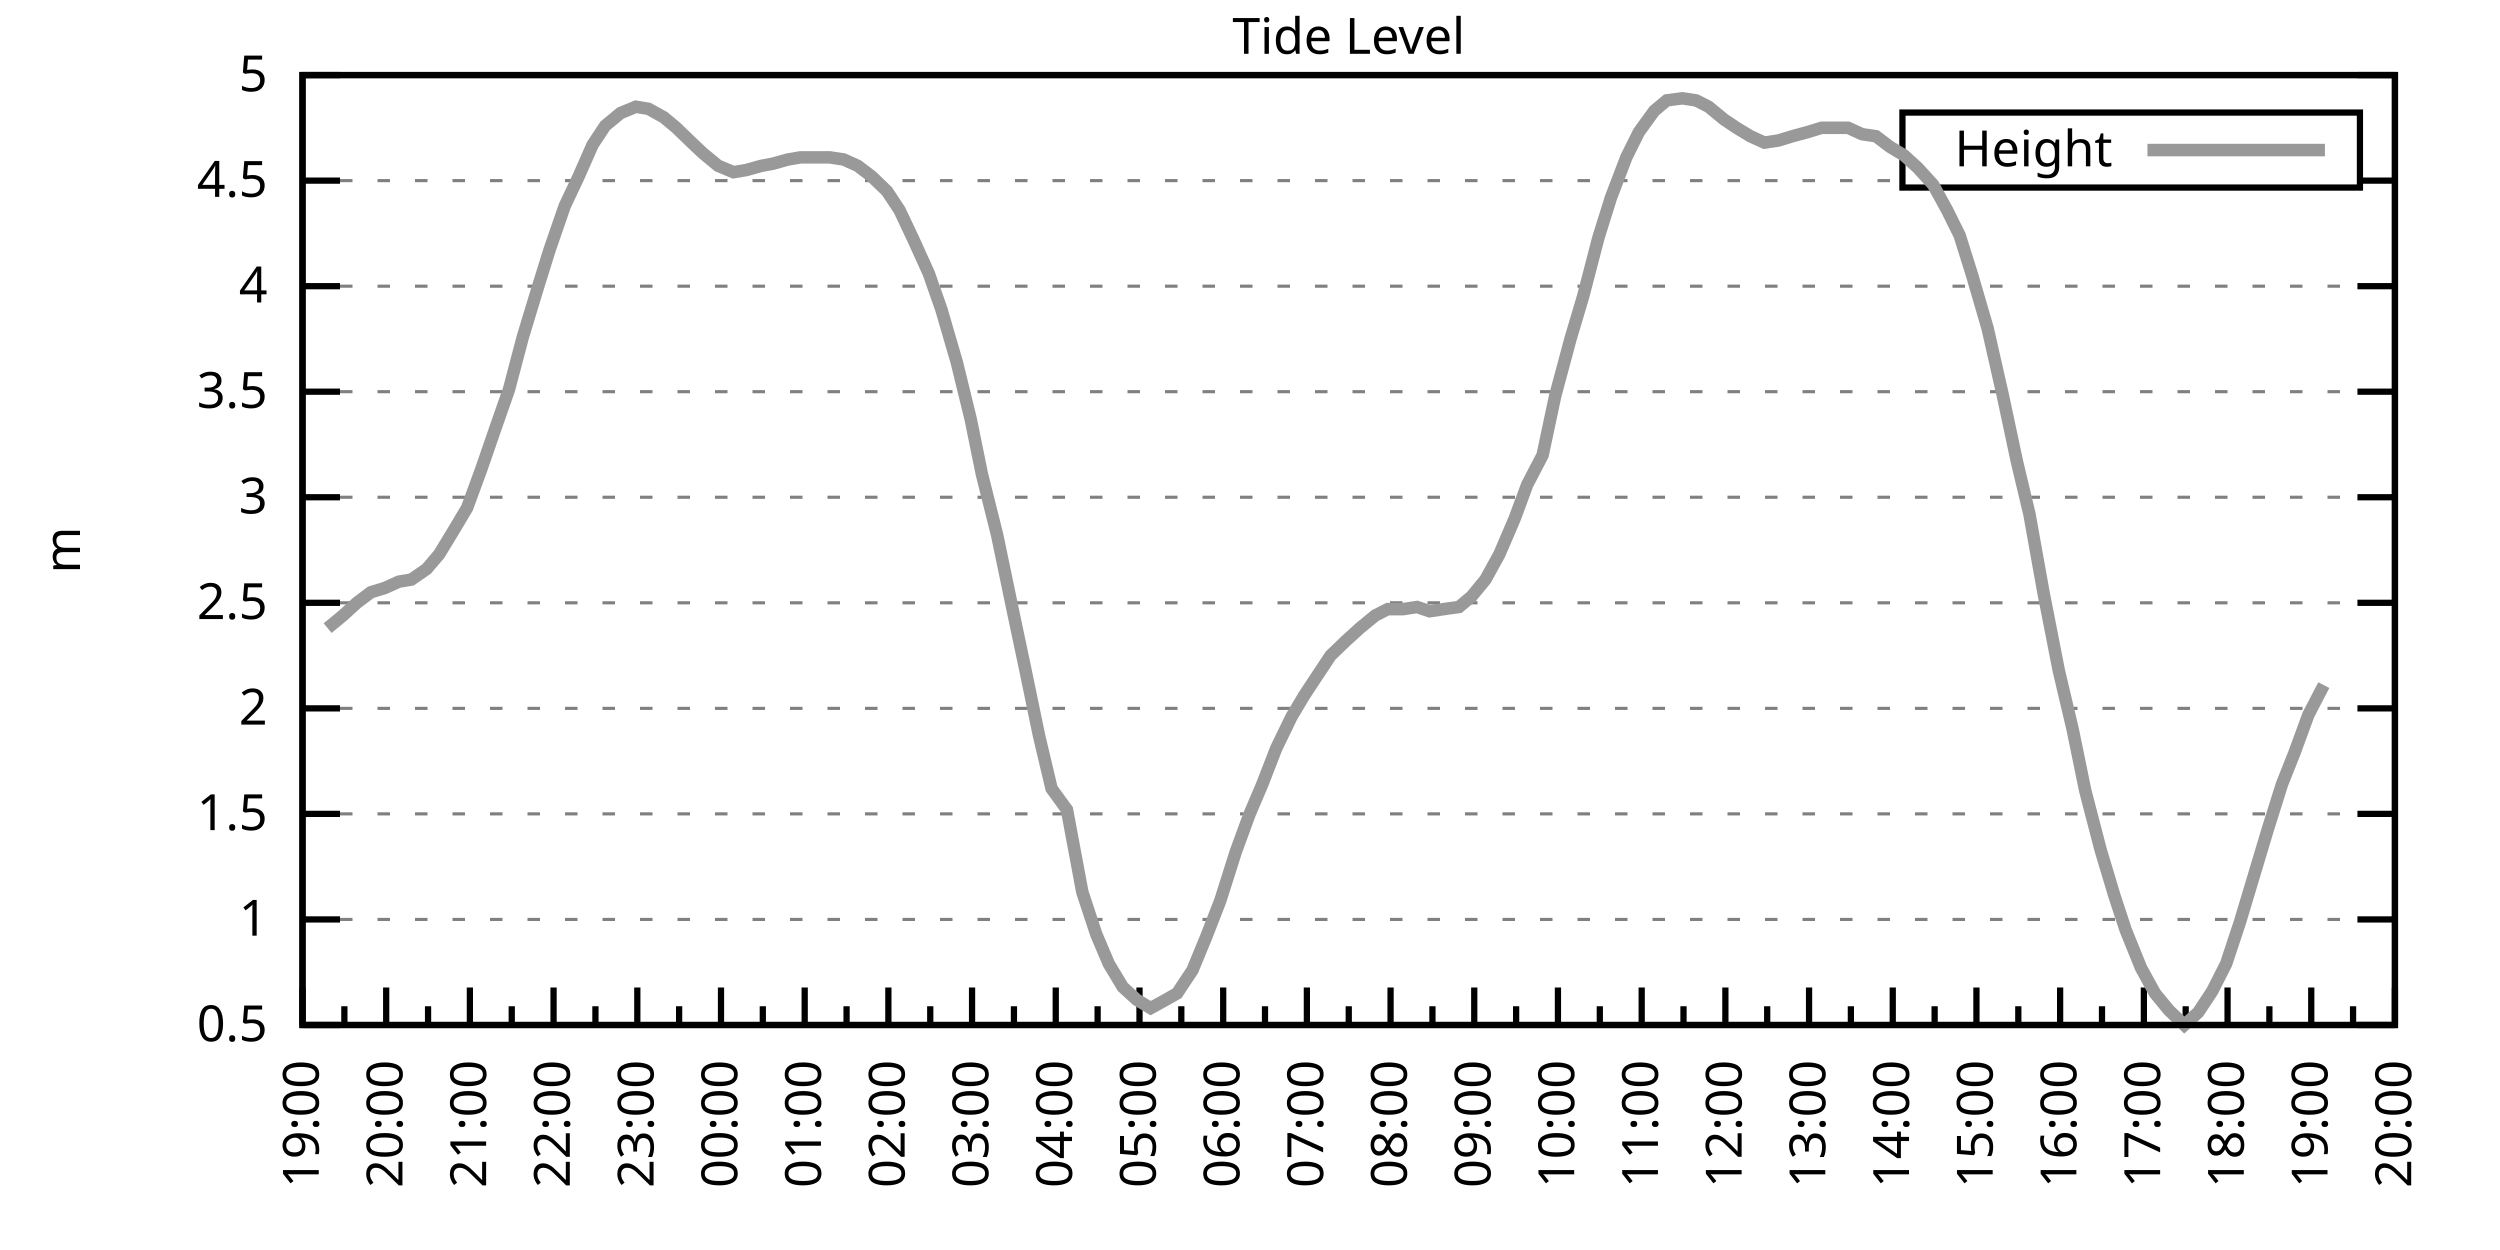
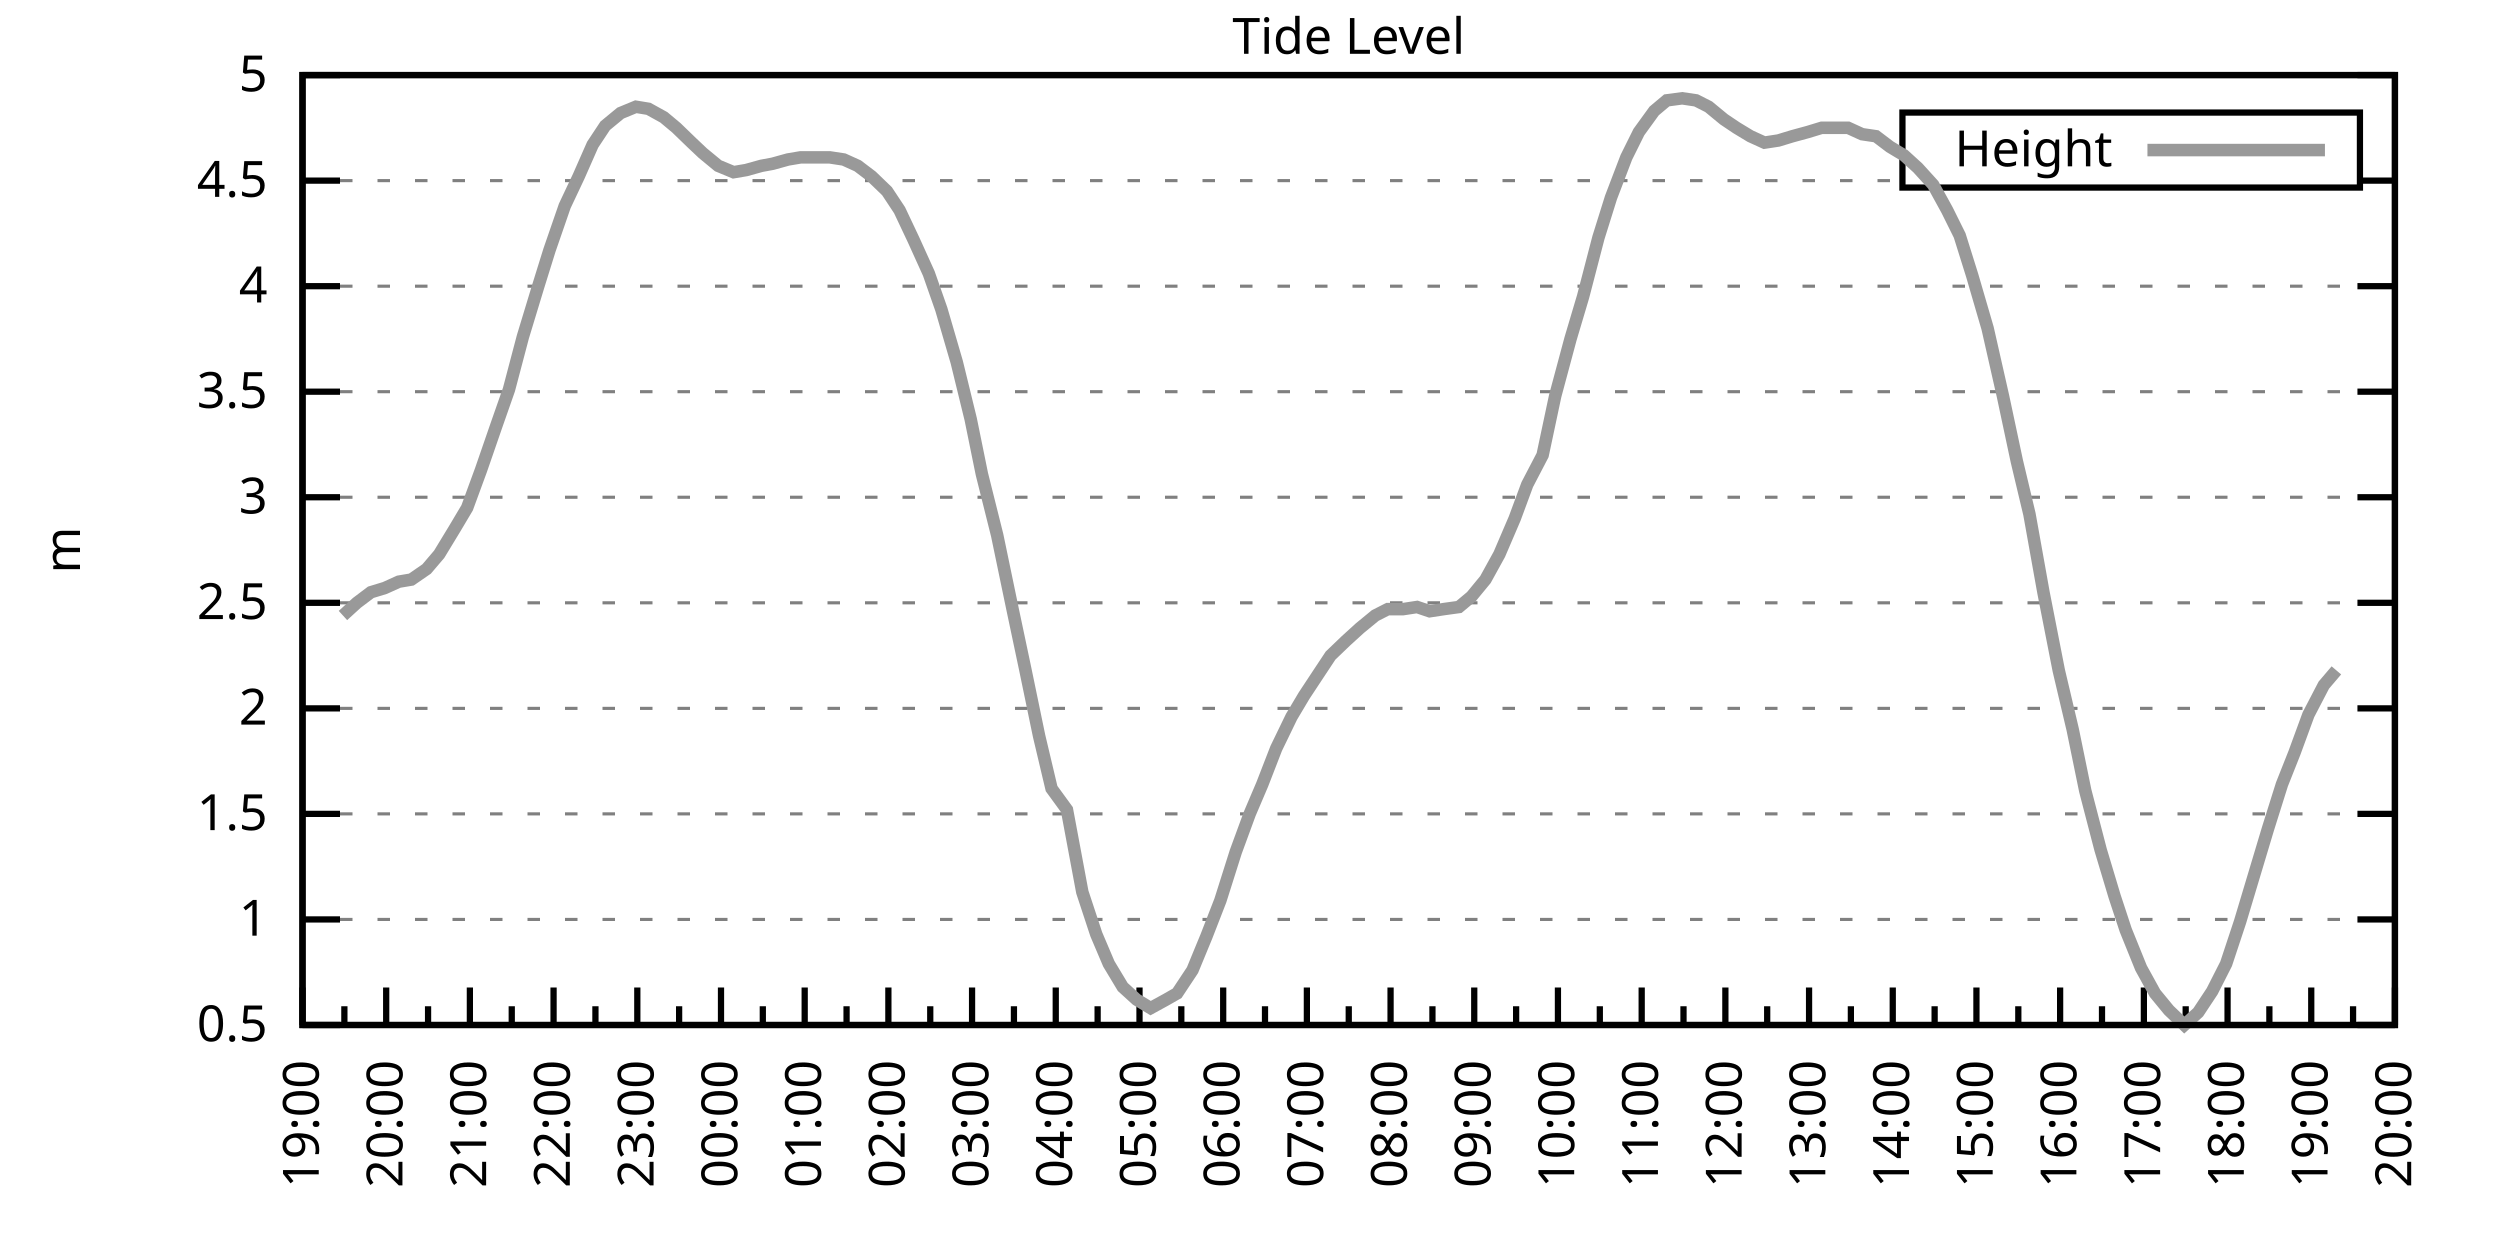
<svg xmlns="http://www.w3.org/2000/svg" xmlns:xlink="http://www.w3.org/1999/xlink" width="400" height="200" viewBox="0 0 400 200">
  <g id="gnuplot_canvas">
    <rect x="0" y="0" width="400" height="200" fill="none" />
    <defs>
      <circle id="gpDot" r="0.5" stroke-width="0.5" stroke="currentColor" />
      <path id="gpPt0" stroke-width="0.333" stroke="currentColor" d="M-1,0 h2 M0,-1 v2" />
      <path id="gpPt1" stroke-width="0.333" stroke="currentColor" d="M-1,-1 L1,1 M1,-1 L-1,1" />
      <path id="gpPt2" stroke-width="0.333" stroke="currentColor" d="M-1,0 L1,0 M0,-1 L0,1 M-1,-1 L1,1 M-1,1 L1,-1" />
      <rect id="gpPt3" stroke-width="0.333" stroke="currentColor" x="-1" y="-1" width="2" height="2" />
      <rect id="gpPt4" stroke-width="0.333" stroke="currentColor" fill="currentColor" x="-1" y="-1" width="2" height="2" />
      <circle id="gpPt5" stroke-width="0.333" stroke="currentColor" cx="0" cy="0" r="1" />
      <use xlink:href="#gpPt5" id="gpPt6" fill="currentColor" stroke="none" />
      <path id="gpPt7" stroke-width="0.333" stroke="currentColor" d="M0,-1.33 L-1.33,0.67 L1.33,0.67 z" />
      <use xlink:href="#gpPt7" id="gpPt8" fill="currentColor" stroke="none" />
      <use xlink:href="#gpPt7" id="gpPt9" stroke="currentColor" transform="rotate(180)" />
      <use xlink:href="#gpPt9" id="gpPt10" fill="currentColor" stroke="none" />
      <use xlink:href="#gpPt3" id="gpPt11" stroke="currentColor" transform="rotate(45)" />
      <use xlink:href="#gpPt11" id="gpPt12" fill="currentColor" stroke="none" />
      <path id="gpPt13" stroke-width="0.333" stroke="currentColor" d="M0,1.330 L1.265,0.411 L0.782,-1.067 L-0.782,-1.076 L-1.265,0.411 z" />
      <use xlink:href="#gpPt13" id="gpPt14" fill="currentColor" stroke="none" />
      <filter id="textbox" filterUnits="objectBoundingBox" x="0" y="0" height="1" width="1">
        <feFlood flood-color="white" flood-opacity="1" result="bgnd" />
        <feComposite in="SourceGraphic" in2="bgnd" operator="atop" />
      </filter>
      <filter id="greybox" filterUnits="objectBoundingBox" x="0" y="0" height="1" width="1">
        <feFlood flood-color="lightgrey" flood-opacity="1" result="grey" />
        <feComposite in="SourceGraphic" in2="grey" operator="atop" />
      </filter>
    </defs>
    <g fill="none" color="white" stroke="currentColor" stroke-width="1.00" stroke-linecap="butt" stroke-linejoin="miter">
</g>
    <g fill="none" color="black" stroke="currentColor" stroke-width="1.00" stroke-linecap="butt" stroke-linejoin="miter">
      <g stroke="none" shape-rendering="crispEdges">
        <polygon fill="rgb(255, 255, 255)" points="48.40,164.00 383.18,164.00 383.18,12.02 48.40,12.02 " />
      </g>
    </g>
    <g fill="none" color="black" stroke="currentColor" stroke-width="1.00" stroke-linecap="butt" stroke-linejoin="miter">
</g>
    <g fill="none" color="black" stroke="black" stroke-width="0.50" stroke-linecap="butt" stroke-linejoin="miter">
</g>
    <g fill="none" color="gray" stroke="currentColor" stroke-width="0.50" stroke-linecap="butt" stroke-linejoin="miter">
      <path stroke="gray" stroke-dasharray="2,4" class="gridline" d="M48.40,164.00 L383.19,164.00  " />
    </g>
    <g fill="none" color="gray" stroke="gray" stroke-width="1.00" stroke-linecap="butt" stroke-linejoin="miter">
</g>
    <g fill="none" color="black" stroke="currentColor" stroke-width="1.00" stroke-linecap="butt" stroke-linejoin="miter">
      <path stroke="black" d="M48.40,164.00 L54.40,164.00 M383.19,164.00 L377.19,164.00  " />
      <g transform="translate(42.80,166.60)" stroke="none" fill="black" font-family="Sans" font-size="8.00" text-anchor="end">
        <text>
          <tspan font-family="Sans"> 0.5</tspan>
        </text>
      </g>
    </g>
    <g fill="none" color="black" stroke="currentColor" stroke-width="1.00" stroke-linecap="butt" stroke-linejoin="miter">
</g>
    <g fill="none" color="black" stroke="black" stroke-width="0.50" stroke-linecap="butt" stroke-linejoin="miter">
</g>
    <g fill="none" color="gray" stroke="currentColor" stroke-width="0.50" stroke-linecap="butt" stroke-linejoin="miter">
      <path stroke="gray" stroke-dasharray="2,4" class="gridline" d="M48.40,147.11 L383.19,147.11  " />
    </g>
    <g fill="none" color="gray" stroke="gray" stroke-width="1.00" stroke-linecap="butt" stroke-linejoin="miter">
</g>
    <g fill="none" color="black" stroke="currentColor" stroke-width="1.00" stroke-linecap="butt" stroke-linejoin="miter">
      <path stroke="black" d="M48.40,147.11 L54.40,147.11 M383.19,147.11 L377.19,147.11  " />
      <g transform="translate(42.80,149.71)" stroke="none" fill="black" font-family="Sans" font-size="8.00" text-anchor="end">
        <text>
          <tspan font-family="Sans"> 1</tspan>
        </text>
      </g>
    </g>
    <g fill="none" color="black" stroke="currentColor" stroke-width="1.00" stroke-linecap="butt" stroke-linejoin="miter">
</g>
    <g fill="none" color="black" stroke="black" stroke-width="0.50" stroke-linecap="butt" stroke-linejoin="miter">
</g>
    <g fill="none" color="gray" stroke="currentColor" stroke-width="0.50" stroke-linecap="butt" stroke-linejoin="miter">
      <path stroke="gray" stroke-dasharray="2,4" class="gridline" d="M48.40,130.22 L383.19,130.22  " />
    </g>
    <g fill="none" color="gray" stroke="gray" stroke-width="1.00" stroke-linecap="butt" stroke-linejoin="miter">
</g>
    <g fill="none" color="black" stroke="currentColor" stroke-width="1.00" stroke-linecap="butt" stroke-linejoin="miter">
      <path stroke="black" d="M48.40,130.22 L54.40,130.22 M383.19,130.22 L377.19,130.22  " />
      <g transform="translate(42.80,132.82)" stroke="none" fill="black" font-family="Sans" font-size="8.00" text-anchor="end">
        <text>
          <tspan font-family="Sans"> 1.5</tspan>
        </text>
      </g>
    </g>
    <g fill="none" color="black" stroke="currentColor" stroke-width="1.00" stroke-linecap="butt" stroke-linejoin="miter">
</g>
    <g fill="none" color="black" stroke="black" stroke-width="0.50" stroke-linecap="butt" stroke-linejoin="miter">
</g>
    <g fill="none" color="gray" stroke="currentColor" stroke-width="0.50" stroke-linecap="butt" stroke-linejoin="miter">
      <path stroke="gray" stroke-dasharray="2,4" class="gridline" d="M48.40,113.34 L383.19,113.34  " />
    </g>
    <g fill="none" color="gray" stroke="gray" stroke-width="1.00" stroke-linecap="butt" stroke-linejoin="miter">
</g>
    <g fill="none" color="black" stroke="currentColor" stroke-width="1.00" stroke-linecap="butt" stroke-linejoin="miter">
      <path stroke="black" d="M48.40,113.34 L54.40,113.34 M383.19,113.34 L377.19,113.34  " />
      <g transform="translate(42.80,115.94)" stroke="none" fill="black" font-family="Sans" font-size="8.00" text-anchor="end">
        <text>
          <tspan font-family="Sans"> 2</tspan>
        </text>
      </g>
    </g>
    <g fill="none" color="black" stroke="currentColor" stroke-width="1.00" stroke-linecap="butt" stroke-linejoin="miter">
</g>
    <g fill="none" color="black" stroke="black" stroke-width="0.50" stroke-linecap="butt" stroke-linejoin="miter">
</g>
    <g fill="none" color="gray" stroke="currentColor" stroke-width="0.50" stroke-linecap="butt" stroke-linejoin="miter">
      <path stroke="gray" stroke-dasharray="2,4" class="gridline" d="M48.40,96.45 L383.19,96.45  " />
    </g>
    <g fill="none" color="gray" stroke="gray" stroke-width="1.00" stroke-linecap="butt" stroke-linejoin="miter">
</g>
    <g fill="none" color="black" stroke="currentColor" stroke-width="1.00" stroke-linecap="butt" stroke-linejoin="miter">
      <path stroke="black" d="M48.40,96.45 L54.40,96.45 M383.19,96.45 L377.19,96.45  " />
      <g transform="translate(42.80,99.05)" stroke="none" fill="black" font-family="Sans" font-size="8.00" text-anchor="end">
        <text>
          <tspan font-family="Sans"> 2.5</tspan>
        </text>
      </g>
    </g>
    <g fill="none" color="black" stroke="currentColor" stroke-width="1.00" stroke-linecap="butt" stroke-linejoin="miter">
</g>
    <g fill="none" color="black" stroke="black" stroke-width="0.50" stroke-linecap="butt" stroke-linejoin="miter">
</g>
    <g fill="none" color="gray" stroke="currentColor" stroke-width="0.50" stroke-linecap="butt" stroke-linejoin="miter">
      <path stroke="gray" stroke-dasharray="2,4" class="gridline" d="M48.40,79.56 L383.19,79.56  " />
    </g>
    <g fill="none" color="gray" stroke="gray" stroke-width="1.00" stroke-linecap="butt" stroke-linejoin="miter">
</g>
    <g fill="none" color="black" stroke="currentColor" stroke-width="1.00" stroke-linecap="butt" stroke-linejoin="miter">
      <path stroke="black" d="M48.40,79.56 L54.40,79.56 M383.19,79.56 L377.19,79.56  " />
      <g transform="translate(42.80,82.16)" stroke="none" fill="black" font-family="Sans" font-size="8.00" text-anchor="end">
        <text>
          <tspan font-family="Sans"> 3</tspan>
        </text>
      </g>
    </g>
    <g fill="none" color="black" stroke="currentColor" stroke-width="1.00" stroke-linecap="butt" stroke-linejoin="miter">
</g>
    <g fill="none" color="black" stroke="black" stroke-width="0.50" stroke-linecap="butt" stroke-linejoin="miter">
</g>
    <g fill="none" color="gray" stroke="currentColor" stroke-width="0.50" stroke-linecap="butt" stroke-linejoin="miter">
      <path stroke="gray" stroke-dasharray="2,4" class="gridline" d="M48.40,62.67 L383.19,62.67  " />
    </g>
    <g fill="none" color="gray" stroke="gray" stroke-width="1.00" stroke-linecap="butt" stroke-linejoin="miter">
</g>
    <g fill="none" color="black" stroke="currentColor" stroke-width="1.00" stroke-linecap="butt" stroke-linejoin="miter">
      <path stroke="black" d="M48.40,62.67 L54.40,62.67 M383.19,62.67 L377.19,62.67  " />
      <g transform="translate(42.80,65.27)" stroke="none" fill="black" font-family="Sans" font-size="8.00" text-anchor="end">
        <text>
          <tspan font-family="Sans"> 3.5</tspan>
        </text>
      </g>
    </g>
    <g fill="none" color="black" stroke="currentColor" stroke-width="1.00" stroke-linecap="butt" stroke-linejoin="miter">
</g>
    <g fill="none" color="black" stroke="black" stroke-width="0.50" stroke-linecap="butt" stroke-linejoin="miter">
</g>
    <g fill="none" color="gray" stroke="currentColor" stroke-width="0.50" stroke-linecap="butt" stroke-linejoin="miter">
      <path stroke="gray" stroke-dasharray="2,4" class="gridline" d="M48.40,45.79 L383.19,45.79  " />
    </g>
    <g fill="none" color="gray" stroke="gray" stroke-width="1.00" stroke-linecap="butt" stroke-linejoin="miter">
</g>
    <g fill="none" color="black" stroke="currentColor" stroke-width="1.00" stroke-linecap="butt" stroke-linejoin="miter">
      <path stroke="black" d="M48.40,45.79 L54.40,45.79 M383.19,45.79 L377.19,45.79  " />
      <g transform="translate(42.80,48.39)" stroke="none" fill="black" font-family="Sans" font-size="8.00" text-anchor="end">
        <text>
          <tspan font-family="Sans"> 4</tspan>
        </text>
      </g>
    </g>
    <g fill="none" color="black" stroke="currentColor" stroke-width="1.00" stroke-linecap="butt" stroke-linejoin="miter">
</g>
    <g fill="none" color="black" stroke="black" stroke-width="0.50" stroke-linecap="butt" stroke-linejoin="miter">
</g>
    <g fill="none" color="gray" stroke="currentColor" stroke-width="0.50" stroke-linecap="butt" stroke-linejoin="miter">
      <path stroke="gray" stroke-dasharray="2,4" class="gridline" d="M48.40,28.90 L304.39,28.90 M377.59,28.90 L383.19,28.90  " />
    </g>
    <g fill="none" color="gray" stroke="gray" stroke-width="1.00" stroke-linecap="butt" stroke-linejoin="miter">
</g>
    <g fill="none" color="black" stroke="currentColor" stroke-width="1.00" stroke-linecap="butt" stroke-linejoin="miter">
      <path stroke="black" d="M48.40,28.90 L54.40,28.90 M383.19,28.90 L377.19,28.90  " />
      <g transform="translate(42.80,31.50)" stroke="none" fill="black" font-family="Sans" font-size="8.00" text-anchor="end">
        <text>
          <tspan font-family="Sans"> 4.5</tspan>
        </text>
      </g>
    </g>
    <g fill="none" color="black" stroke="currentColor" stroke-width="1.00" stroke-linecap="butt" stroke-linejoin="miter">
</g>
    <g fill="none" color="black" stroke="black" stroke-width="0.50" stroke-linecap="butt" stroke-linejoin="miter">
</g>
    <g fill="none" color="gray" stroke="currentColor" stroke-width="0.50" stroke-linecap="butt" stroke-linejoin="miter">
      <path stroke="gray" stroke-dasharray="2,4" class="gridline" d="M48.40,12.01 L383.19,12.01  " />
    </g>
    <g fill="none" color="gray" stroke="gray" stroke-width="1.00" stroke-linecap="butt" stroke-linejoin="miter">
</g>
    <g fill="none" color="black" stroke="currentColor" stroke-width="1.00" stroke-linecap="butt" stroke-linejoin="miter">
      <path stroke="black" d="M48.40,12.01 L54.40,12.01 M383.19,12.01 L377.19,12.01  " />
      <g transform="translate(42.80,14.61)" stroke="none" fill="black" font-family="Sans" font-size="8.00" text-anchor="end">
        <text>
          <tspan font-family="Sans"> 5</tspan>
        </text>
      </g>
    </g>
    <g fill="none" color="black" stroke="currentColor" stroke-width="1.00" stroke-linecap="butt" stroke-linejoin="miter">
      <path stroke="black" d="M48.40,164.00 L48.40,158.00  " />
      <g transform="translate(51.00,169.60) rotate(270)" stroke="none" fill="black" font-family="Sans" font-size="8.00" text-anchor="end">
        <text>
          <tspan font-family="Sans">19:00</tspan>
        </text>
      </g>
    </g>
    <g fill="none" color="black" stroke="currentColor" stroke-width="1.00" stroke-linecap="butt" stroke-linejoin="miter">
      <path stroke="black" d="M55.10,164.00 L55.10,161.00 M61.79,164.00 L61.79,158.00  " />
      <g transform="translate(64.39,169.60) rotate(270)" stroke="none" fill="black" font-family="Sans" font-size="8.00" text-anchor="end">
        <text>
          <tspan font-family="Sans">20:00</tspan>
        </text>
      </g>
    </g>
    <g fill="none" color="black" stroke="currentColor" stroke-width="1.00" stroke-linecap="butt" stroke-linejoin="miter">
      <path stroke="black" d="M68.49,164.00 L68.49,161.00 M75.18,164.00 L75.18,158.00  " />
      <g transform="translate(77.78,169.60) rotate(270)" stroke="none" fill="black" font-family="Sans" font-size="8.00" text-anchor="end">
        <text>
          <tspan font-family="Sans">21:00</tspan>
        </text>
      </g>
    </g>
    <g fill="none" color="black" stroke="currentColor" stroke-width="1.00" stroke-linecap="butt" stroke-linejoin="miter">
      <path stroke="black" d="M81.88,164.00 L81.88,161.00 M88.57,164.00 L88.57,158.00  " />
      <g transform="translate(91.17,169.60) rotate(270)" stroke="none" fill="black" font-family="Sans" font-size="8.00" text-anchor="end">
        <text>
          <tspan font-family="Sans">22:00</tspan>
        </text>
      </g>
    </g>
    <g fill="none" color="black" stroke="currentColor" stroke-width="1.00" stroke-linecap="butt" stroke-linejoin="miter">
      <path stroke="black" d="M95.27,164.00 L95.27,161.00 M101.97,164.00 L101.97,158.00  " />
      <g transform="translate(104.57,169.60) rotate(270)" stroke="none" fill="black" font-family="Sans" font-size="8.00" text-anchor="end">
        <text>
          <tspan font-family="Sans">23:00</tspan>
        </text>
      </g>
    </g>
    <g fill="none" color="black" stroke="currentColor" stroke-width="1.00" stroke-linecap="butt" stroke-linejoin="miter">
      <path stroke="black" d="M108.66,164.00 L108.66,161.00 M115.36,164.00 L115.36,158.00  " />
      <g transform="translate(117.96,169.60) rotate(270)" stroke="none" fill="black" font-family="Sans" font-size="8.00" text-anchor="end">
        <text>
          <tspan font-family="Sans">00:00</tspan>
        </text>
      </g>
    </g>
    <g fill="none" color="black" stroke="currentColor" stroke-width="1.00" stroke-linecap="butt" stroke-linejoin="miter">
      <path stroke="black" d="M122.05,164.00 L122.05,161.00 M128.75,164.00 L128.75,158.00  " />
      <g transform="translate(131.35,169.60) rotate(270)" stroke="none" fill="black" font-family="Sans" font-size="8.00" text-anchor="end">
        <text>
          <tspan font-family="Sans">01:00</tspan>
        </text>
      </g>
    </g>
    <g fill="none" color="black" stroke="currentColor" stroke-width="1.00" stroke-linecap="butt" stroke-linejoin="miter">
      <path stroke="black" d="M135.45,164.00 L135.45,161.00 M142.14,164.00 L142.14,158.00  " />
      <g transform="translate(144.74,169.60) rotate(270)" stroke="none" fill="black" font-family="Sans" font-size="8.00" text-anchor="end">
        <text>
          <tspan font-family="Sans">02:00</tspan>
        </text>
      </g>
    </g>
    <g fill="none" color="black" stroke="currentColor" stroke-width="1.00" stroke-linecap="butt" stroke-linejoin="miter">
      <path stroke="black" d="M148.84,164.00 L148.84,161.00 M155.53,164.00 L155.53,158.00  " />
      <g transform="translate(158.13,169.60) rotate(270)" stroke="none" fill="black" font-family="Sans" font-size="8.00" text-anchor="end">
        <text>
          <tspan font-family="Sans">03:00</tspan>
        </text>
      </g>
    </g>
    <g fill="none" color="black" stroke="currentColor" stroke-width="1.00" stroke-linecap="butt" stroke-linejoin="miter">
      <path stroke="black" d="M162.23,164.00 L162.23,161.00 M168.92,164.00 L168.92,158.00  " />
      <g transform="translate(171.52,169.60) rotate(270)" stroke="none" fill="black" font-family="Sans" font-size="8.00" text-anchor="end">
        <text>
          <tspan font-family="Sans">04:00</tspan>
        </text>
      </g>
    </g>
    <g fill="none" color="black" stroke="currentColor" stroke-width="1.00" stroke-linecap="butt" stroke-linejoin="miter">
      <path stroke="black" d="M175.62,164.00 L175.62,161.00 M182.32,164.00 L182.32,158.00  " />
      <g transform="translate(184.92,169.60) rotate(270)" stroke="none" fill="black" font-family="Sans" font-size="8.00" text-anchor="end">
        <text>
          <tspan font-family="Sans">05:00</tspan>
        </text>
      </g>
    </g>
    <g fill="none" color="black" stroke="currentColor" stroke-width="1.00" stroke-linecap="butt" stroke-linejoin="miter">
      <path stroke="black" d="M189.01,164.00 L189.01,161.00 M195.71,164.00 L195.71,158.00  " />
      <g transform="translate(198.31,169.60) rotate(270)" stroke="none" fill="black" font-family="Sans" font-size="8.00" text-anchor="end">
        <text>
          <tspan font-family="Sans">06:00</tspan>
        </text>
      </g>
    </g>
    <g fill="none" color="black" stroke="currentColor" stroke-width="1.00" stroke-linecap="butt" stroke-linejoin="miter">
      <path stroke="black" d="M202.40,164.00 L202.40,161.00 M209.10,164.00 L209.10,158.00  " />
      <g transform="translate(211.70,169.60) rotate(270)" stroke="none" fill="black" font-family="Sans" font-size="8.00" text-anchor="end">
        <text>
          <tspan font-family="Sans">07:00</tspan>
        </text>
      </g>
    </g>
    <g fill="none" color="black" stroke="currentColor" stroke-width="1.00" stroke-linecap="butt" stroke-linejoin="miter">
      <path stroke="black" d="M215.80,164.00 L215.80,161.00 M222.49,164.00 L222.49,158.00  " />
      <g transform="translate(225.09,169.60) rotate(270)" stroke="none" fill="black" font-family="Sans" font-size="8.00" text-anchor="end">
        <text>
          <tspan font-family="Sans">08:00</tspan>
        </text>
      </g>
    </g>
    <g fill="none" color="black" stroke="currentColor" stroke-width="1.00" stroke-linecap="butt" stroke-linejoin="miter">
      <path stroke="black" d="M229.19,164.00 L229.19,161.00 M235.88,164.00 L235.88,158.00  " />
      <g transform="translate(238.48,169.60) rotate(270)" stroke="none" fill="black" font-family="Sans" font-size="8.00" text-anchor="end">
        <text>
          <tspan font-family="Sans">09:00</tspan>
        </text>
      </g>
    </g>
    <g fill="none" color="black" stroke="currentColor" stroke-width="1.00" stroke-linecap="butt" stroke-linejoin="miter">
      <path stroke="black" d="M242.58,164.00 L242.58,161.00 M249.27,164.00 L249.27,158.00  " />
      <g transform="translate(251.87,169.60) rotate(270)" stroke="none" fill="black" font-family="Sans" font-size="8.00" text-anchor="end">
        <text>
          <tspan font-family="Sans">10:00</tspan>
        </text>
      </g>
    </g>
    <g fill="none" color="black" stroke="currentColor" stroke-width="1.00" stroke-linecap="butt" stroke-linejoin="miter">
      <path stroke="black" d="M255.97,164.00 L255.97,161.00 M262.67,164.00 L262.67,158.00  " />
      <g transform="translate(265.27,169.60) rotate(270)" stroke="none" fill="black" font-family="Sans" font-size="8.00" text-anchor="end">
        <text>
          <tspan font-family="Sans">11:00</tspan>
        </text>
      </g>
    </g>
    <g fill="none" color="black" stroke="currentColor" stroke-width="1.00" stroke-linecap="butt" stroke-linejoin="miter">
      <path stroke="black" d="M269.36,164.00 L269.36,161.00 M276.06,164.00 L276.06,158.00  " />
      <g transform="translate(278.66,169.60) rotate(270)" stroke="none" fill="black" font-family="Sans" font-size="8.00" text-anchor="end">
        <text>
          <tspan font-family="Sans">12:00</tspan>
        </text>
      </g>
    </g>
    <g fill="none" color="black" stroke="currentColor" stroke-width="1.00" stroke-linecap="butt" stroke-linejoin="miter">
      <path stroke="black" d="M282.75,164.00 L282.75,161.00 M289.45,164.00 L289.45,158.00  " />
      <g transform="translate(292.05,169.60) rotate(270)" stroke="none" fill="black" font-family="Sans" font-size="8.00" text-anchor="end">
        <text>
          <tspan font-family="Sans">13:00</tspan>
        </text>
      </g>
    </g>
    <g fill="none" color="black" stroke="currentColor" stroke-width="1.00" stroke-linecap="butt" stroke-linejoin="miter">
      <path stroke="black" d="M296.14,164.00 L296.14,161.00 M302.84,164.00 L302.84,158.00  " />
      <g transform="translate(305.44,169.60) rotate(270)" stroke="none" fill="black" font-family="Sans" font-size="8.00" text-anchor="end">
        <text>
          <tspan font-family="Sans">14:00</tspan>
        </text>
      </g>
    </g>
    <g fill="none" color="black" stroke="currentColor" stroke-width="1.00" stroke-linecap="butt" stroke-linejoin="miter">
      <path stroke="black" d="M309.54,164.00 L309.54,161.00 M316.23,164.00 L316.23,158.00  " />
      <g transform="translate(318.83,169.60) rotate(270)" stroke="none" fill="black" font-family="Sans" font-size="8.00" text-anchor="end">
        <text>
          <tspan font-family="Sans">15:00</tspan>
        </text>
      </g>
    </g>
    <g fill="none" color="black" stroke="currentColor" stroke-width="1.00" stroke-linecap="butt" stroke-linejoin="miter">
      <path stroke="black" d="M322.93,164.00 L322.93,161.00 M329.62,164.00 L329.62,158.00  " />
      <g transform="translate(332.22,169.60) rotate(270)" stroke="none" fill="black" font-family="Sans" font-size="8.00" text-anchor="end">
        <text>
          <tspan font-family="Sans">16:00</tspan>
        </text>
      </g>
    </g>
    <g fill="none" color="black" stroke="currentColor" stroke-width="1.00" stroke-linecap="butt" stroke-linejoin="miter">
      <path stroke="black" d="M336.32,164.00 L336.32,161.00 M343.02,164.00 L343.02,158.00  " />
      <g transform="translate(345.62,169.60) rotate(270)" stroke="none" fill="black" font-family="Sans" font-size="8.00" text-anchor="end">
        <text>
          <tspan font-family="Sans">17:00</tspan>
        </text>
      </g>
    </g>
    <g fill="none" color="black" stroke="currentColor" stroke-width="1.00" stroke-linecap="butt" stroke-linejoin="miter">
      <path stroke="black" d="M349.71,164.00 L349.71,161.00 M356.41,164.00 L356.41,158.00  " />
      <g transform="translate(359.01,169.60) rotate(270)" stroke="none" fill="black" font-family="Sans" font-size="8.00" text-anchor="end">
        <text>
          <tspan font-family="Sans">18:00</tspan>
        </text>
      </g>
    </g>
    <g fill="none" color="black" stroke="currentColor" stroke-width="1.00" stroke-linecap="butt" stroke-linejoin="miter">
      <path stroke="black" d="M363.10,164.00 L363.10,161.00 M369.80,164.00 L369.80,158.00  " />
      <g transform="translate(372.40,169.60) rotate(270)" stroke="none" fill="black" font-family="Sans" font-size="8.00" text-anchor="end">
        <text>
          <tspan font-family="Sans">19:00</tspan>
        </text>
      </g>
    </g>
    <g fill="none" color="black" stroke="currentColor" stroke-width="1.00" stroke-linecap="butt" stroke-linejoin="miter">
      <path stroke="black" d="M376.49,164.00 L376.49,161.00 M383.19,164.00 L383.19,158.00  " />
      <g transform="translate(385.79,169.60) rotate(270)" stroke="none" fill="black" font-family="Sans" font-size="8.00" text-anchor="end">
        <text>
          <tspan font-family="Sans">20:00</tspan>
        </text>
      </g>
    </g>
    <g fill="none" color="black" stroke="currentColor" stroke-width="1.00" stroke-linecap="butt" stroke-linejoin="miter">
</g>
    <g fill="none" color="black" stroke="currentColor" stroke-width="1.00" stroke-linecap="butt" stroke-linejoin="miter">
      <path stroke="black" d="M48.40,12.01 L48.40,164.00 L383.19,164.00 L383.19,12.01 L48.40,12.01 Z  " />
    </g>
    <g fill="none" color="black" stroke="currentColor" stroke-width="1.00" stroke-linecap="butt" stroke-linejoin="miter">
      <g transform="translate(12.80,88.01) rotate(270)" stroke="none" fill="black" font-family="Sans" font-size="8.00" text-anchor="middle">
        <text>
          <tspan font-family="Sans">m</tspan>
        </text>
      </g>
    </g>
    <g fill="none" color="black" stroke="currentColor" stroke-width="1.00" stroke-linecap="butt" stroke-linejoin="miter">
</g>
    <g fill="none" color="black" stroke="currentColor" stroke-width="1.00" stroke-linecap="butt" stroke-linejoin="miter">
      <path stroke="black" d="M304.39,30.01 L304.39,18.01 L377.59,18.01 L377.59,30.01 L304.39,30.01 Z  " />
    </g>
    <g id="Tide_level_plot_1">
      <g fill="none" color="white" stroke="black" stroke-width="2.00" stroke-linecap="butt" stroke-linejoin="miter">
</g>
      <g fill="none" color="black" stroke="currentColor" stroke-width="2.00" stroke-linecap="butt" stroke-linejoin="miter">
        <g transform="translate(337.99,26.61)" stroke="none" fill="black" font-family="Sans" font-size="8.00" text-anchor="end">
          <text>
            <tspan font-family="Sans">Height</tspan>
          </text>
        </g>
      </g>
      <g fill="none" color="black" stroke="currentColor" stroke-width="2.00" stroke-linecap="butt" stroke-linejoin="miter">
-         <path stroke="rgb(153, 153, 153)" d="M343.59,24.01 L371.99,24.01 M52.42,100.50 L54.87,98.48 L57.10,96.45 L59.34,94.76 L61.57,94.08 L63.80,93.07   L65.81,92.73 L68.26,91.04 L70.27,88.68 L72.73,84.63 L74.74,81.25 L76.97,75.17 L79.42,68.08 L81.43,62.34   L83.66,53.89 L86.12,45.79 L87.91,40.04 L90.36,32.95 L92.59,28.22 L94.82,23.16 L96.83,20.12 L99.29,18.09   L101.74,17.08 L103.75,17.41 L106.21,18.77 L108.22,20.45 L110.67,22.82 L112.46,24.51 L114.91,26.53 L117.37,27.55   L119.38,27.21 L121.83,26.53 L123.62,26.20 L126.07,25.52 L128.08,25.18 L130.76,25.18 L132.77,25.18 L135.00,25.52   L137.23,26.53 L139.46,28.22 L141.92,30.59 L143.93,33.63 L146.16,38.35 L148.61,43.76 L150.62,49.50 L153.08,57.94   L155.31,67.06 L157.10,75.85 L159.55,85.64 L162.01,97.46 L164.01,106.92 L166.25,117.73 L168.25,126.17 L170.71,129.55   L173.17,142.72 L175.40,149.48 L177.41,154.21 L179.64,157.92 L181.87,159.95 L184.10,161.30 L186.56,159.95 L188.34,158.93   L190.80,155.22 L193.03,149.81 L195.26,144.07 L197.72,136.30 L199.95,130.22 L201.96,125.50 L204.19,119.75 L206.64,114.69   L208.65,111.31 L210.88,107.93 L212.89,104.89 L215.35,102.53 L217.58,100.50 L220.04,98.48 L222.04,97.46 L224.50,97.46   L226.73,97.12 L228.74,97.80 L230.97,97.46 L233.43,97.12 L235.44,95.44 L237.67,92.73 L239.90,88.68 L242.36,82.94   L244.36,77.53 L246.82,72.81 L248.83,63.35 L251.28,54.23 L253.29,47.47 L255.75,38.02 L257.76,31.60 L260.21,25.18   L262.22,21.13 L264.67,17.75 L266.68,16.06 L269.14,15.73 L271.37,16.06 L273.38,17.08 L275.83,19.10 L277.84,20.45   L280.07,21.80 L282.31,22.82 L284.54,22.48 L286.77,21.80 L289.23,21.13 L291.46,20.45 L293.47,20.45 L295.70,20.45   L297.93,21.47 L300.16,21.80 L302.39,23.49 L304.63,24.84 L306.86,26.87 L309.31,29.57 L311.54,33.63 L313.55,37.68   L315.56,44.10 L318.02,52.54 L320.47,63.35 L322.70,73.82 L324.71,82.26 L326.95,94.76 L329.40,107.26 L331.63,116.71   L333.64,126.51 L336.10,135.97 L338.33,143.40 L340.11,148.80 L342.57,154.88 L344.80,158.93 L347.03,161.64 L349.49,164.00   L351.72,161.97 L353.95,158.60 L356.18,154.21 L358.42,147.45 L360.65,140.02 L362.88,132.59 L365.11,125.50 L367.12,120.43   L369.35,114.35 L371.81,109.62  " />
+         <path stroke="rgb(153, 153, 153)" d="M343.59,24.01 L371.99,24.01 M54.87,98.48 L57.10,96.45 L59.34,94.76 L61.57,94.08 L63.80,93.07 L65.81,92.73   L68.26,91.04 L70.27,88.68 L72.73,84.63 L74.74,81.25 L76.97,75.17 L79.42,68.08 L81.43,62.34 L83.66,53.89   L86.12,45.79 L87.91,40.04 L90.36,32.95 L92.59,28.22 L94.82,23.16 L96.83,20.12 L99.29,18.09 L101.74,17.08   L103.75,17.41 L106.21,18.77 L108.22,20.45 L110.67,22.82 L112.46,24.51 L114.91,26.53 L117.37,27.55 L119.38,27.21   L121.83,26.53 L123.62,26.20 L126.07,25.52 L128.08,25.18 L130.76,25.18 L132.77,25.18 L135.00,25.52 L137.23,26.53   L139.46,28.22 L141.92,30.59 L143.93,33.63 L146.16,38.35 L148.61,43.76 L150.62,49.50 L153.08,57.94 L155.31,67.06   L157.10,75.85 L159.55,85.64 L162.01,97.46 L164.01,106.92 L166.25,117.73 L168.25,126.17 L170.71,129.55 L173.17,142.72   L175.40,149.48 L177.41,154.21 L179.64,157.92 L181.87,159.95 L184.10,161.30 L186.56,159.95 L188.34,158.93 L190.80,155.22   L193.03,149.81 L195.26,144.07 L197.72,136.30 L199.95,130.22 L201.96,125.50 L204.19,119.75 L206.64,114.69 L208.65,111.31   L210.88,107.93 L212.89,104.89 L215.35,102.53 L217.58,100.50 L220.04,98.48 L222.04,97.46 L224.50,97.46 L226.73,97.12   L228.74,97.80 L230.97,97.46 L233.43,97.12 L235.44,95.44 L237.67,92.73 L239.90,88.68 L242.36,82.94 L244.36,77.53   L246.82,72.81 L248.83,63.35 L251.28,54.23 L253.29,47.47 L255.75,38.02 L257.76,31.60 L260.21,25.18 L262.22,21.13   L264.67,17.75 L266.68,16.06 L269.14,15.73 L271.37,16.06 L273.38,17.08 L275.83,19.10 L277.84,20.45 L280.07,21.80   L282.31,22.82 L284.54,22.48 L286.77,21.80 L289.23,21.13 L291.46,20.45 L293.47,20.45 L295.70,20.45 L297.93,21.47   L300.16,21.80 L302.39,23.49 L304.63,24.84 L306.86,26.87 L309.31,29.57 L311.54,33.63 L313.55,37.68 L315.56,44.10   L318.02,52.54 L320.47,63.35 L322.70,73.82 L324.71,82.26 L326.95,94.76 L329.40,107.26 L331.63,116.71 L333.64,126.51   L336.10,135.97 L338.33,143.40 L340.11,148.80 L342.57,154.88 L344.80,158.93 L347.03,161.64 L349.49,164.00 L351.72,161.97   L353.95,158.60 L356.18,154.21 L358.42,147.45 L360.65,140.02 L362.88,132.59 L365.11,125.50 L367.12,120.43 L369.35,114.35   L371.81,109.62 L373.82,107.26  " />
      </g>
    </g>
    <g fill="none" color="black" stroke="currentColor" stroke-width="2.00" stroke-linecap="butt" stroke-linejoin="miter">
</g>
    <g fill="none" color="black" stroke="black" stroke-width="1.00" stroke-linecap="butt" stroke-linejoin="miter">
</g>
    <g fill="none" color="black" stroke="currentColor" stroke-width="1.00" stroke-linecap="butt" stroke-linejoin="miter">
      <path stroke="black" d="M48.40,12.01 L48.40,164.00 L383.19,164.00 L383.19,12.01 L48.40,12.01 Z  " />
    </g>
    <g fill="none" color="black" stroke="currentColor" stroke-width="1.00" stroke-linecap="butt" stroke-linejoin="miter">
      <g transform="translate(215.79,8.61)" stroke="none" fill="black" font-family="Sans" font-size="8.00" text-anchor="middle">
        <text>
          <tspan font-family="Sans">Tide Level</tspan>
        </text>
      </g>
    </g>
    <g fill="none" color="black" stroke="currentColor" stroke-width="1.00" stroke-linecap="butt" stroke-linejoin="miter">
</g>
  </g>
</svg>
